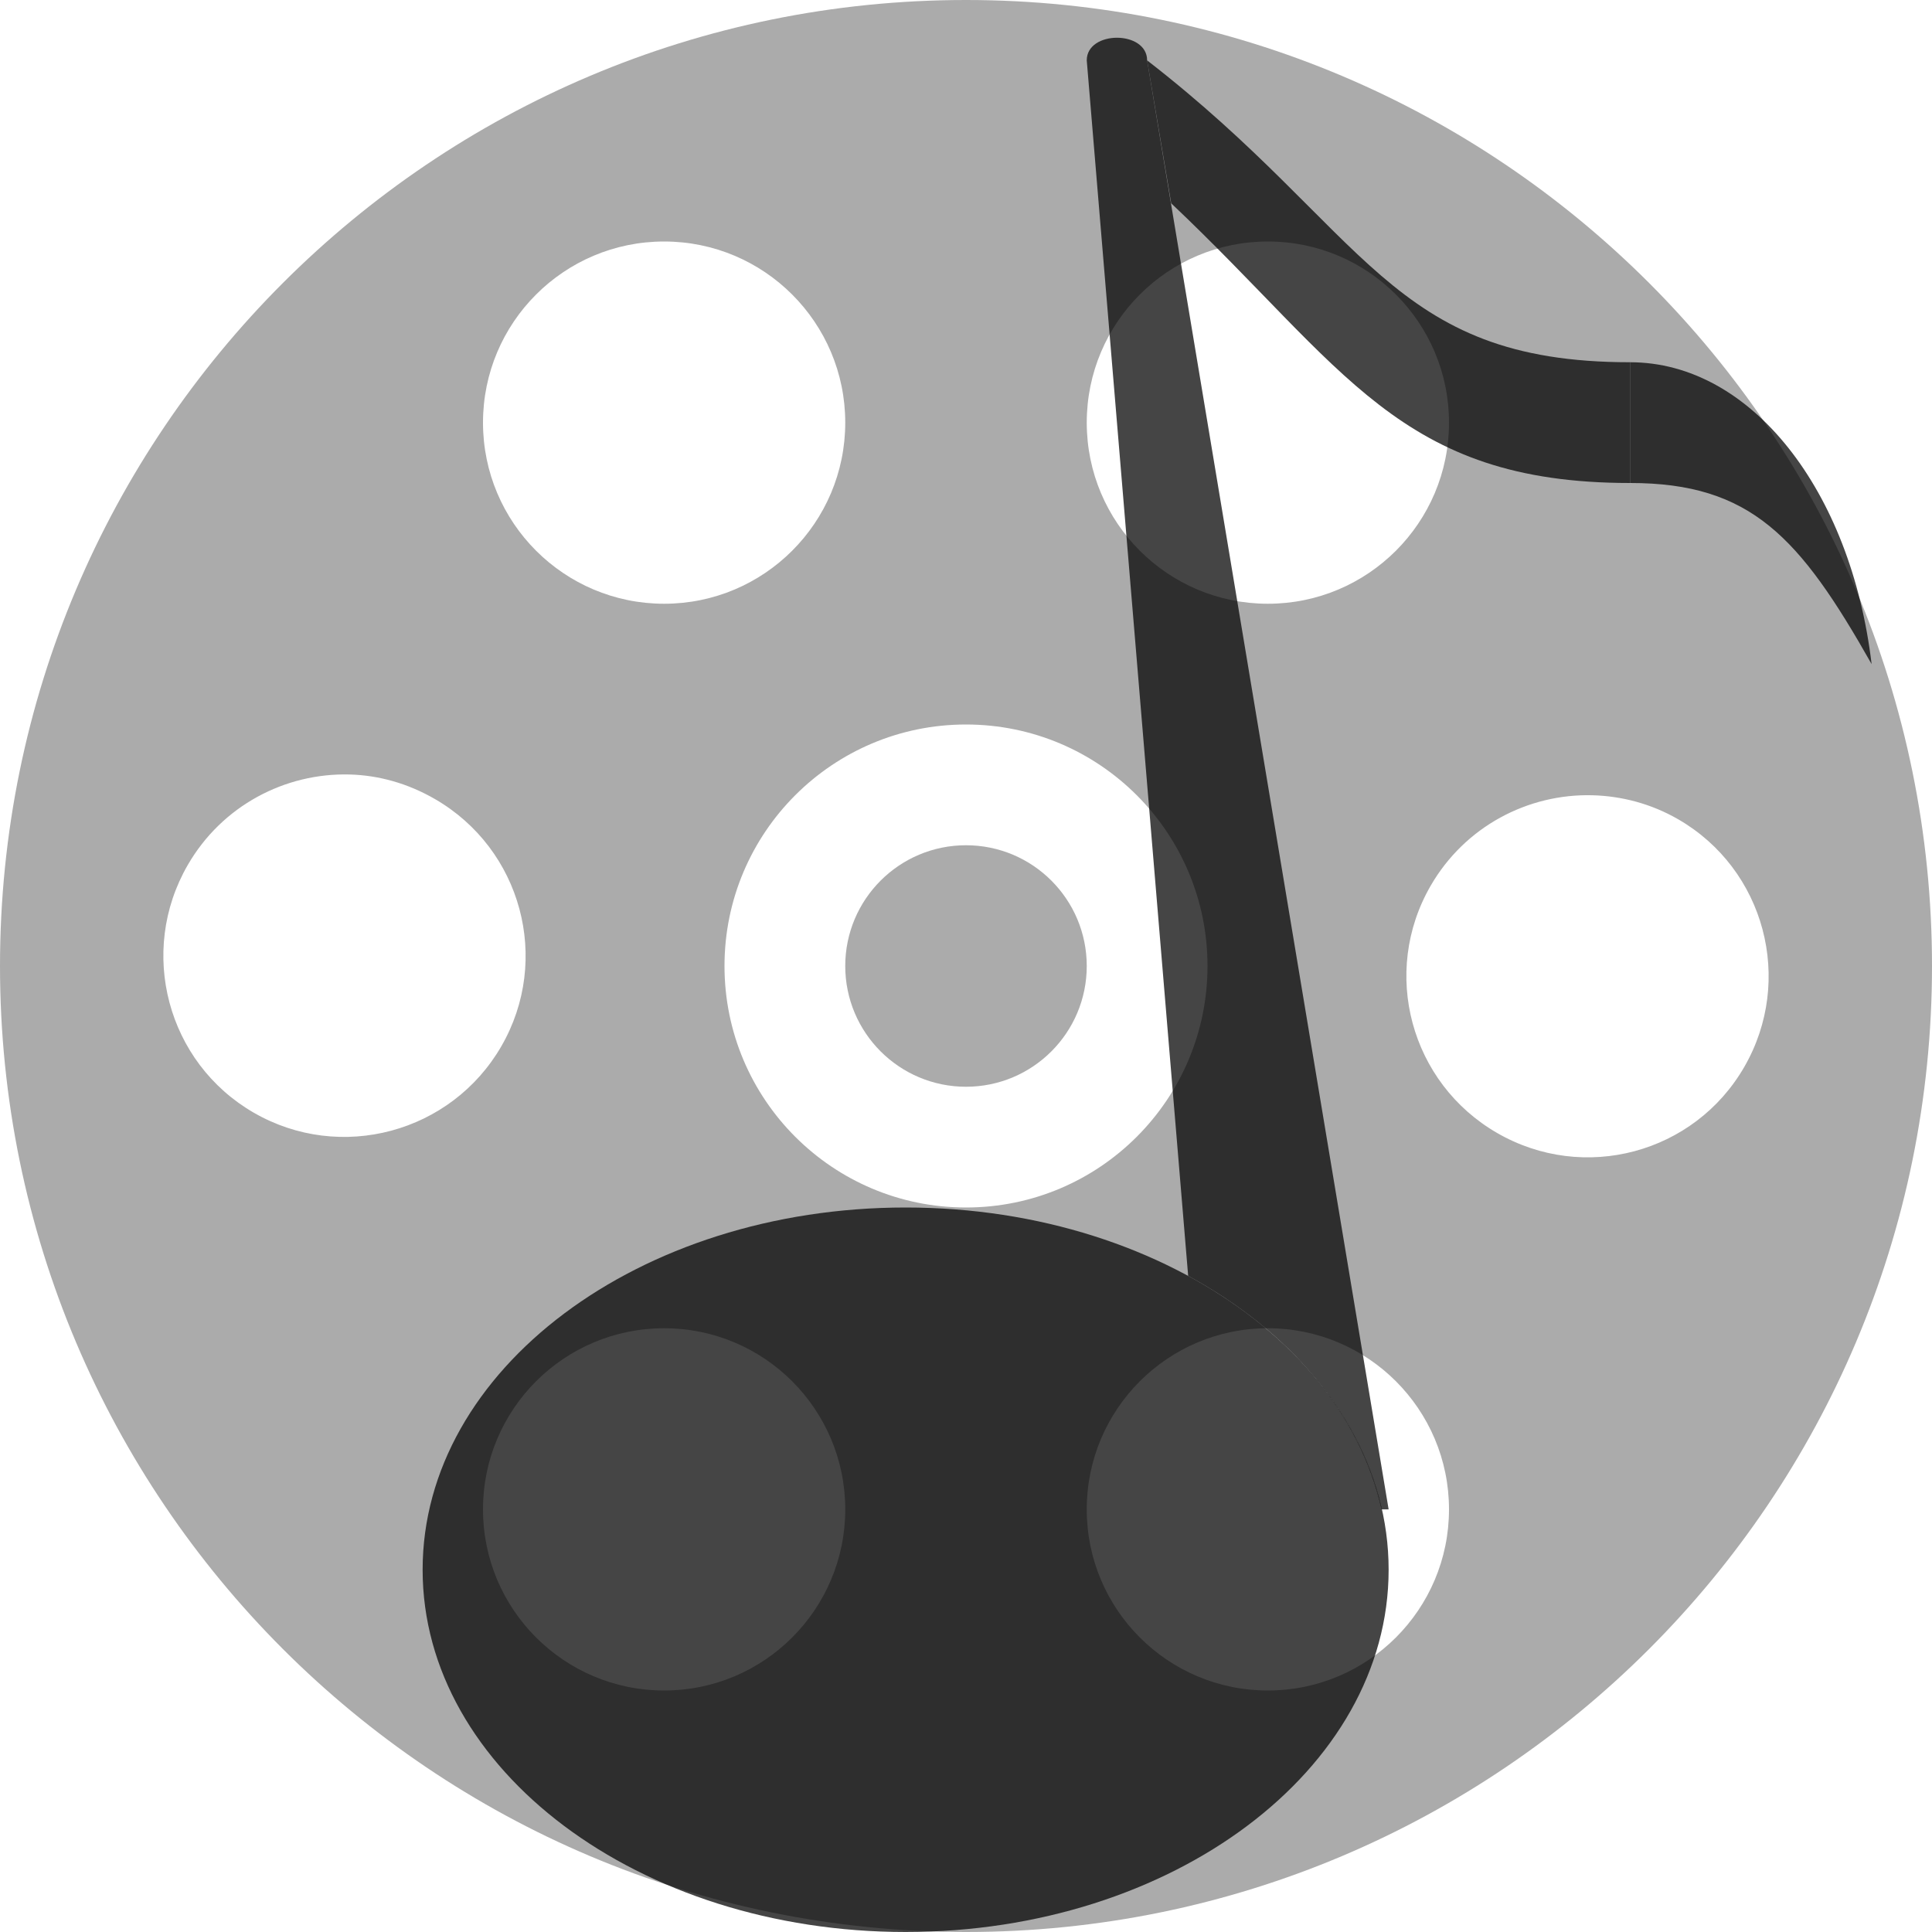
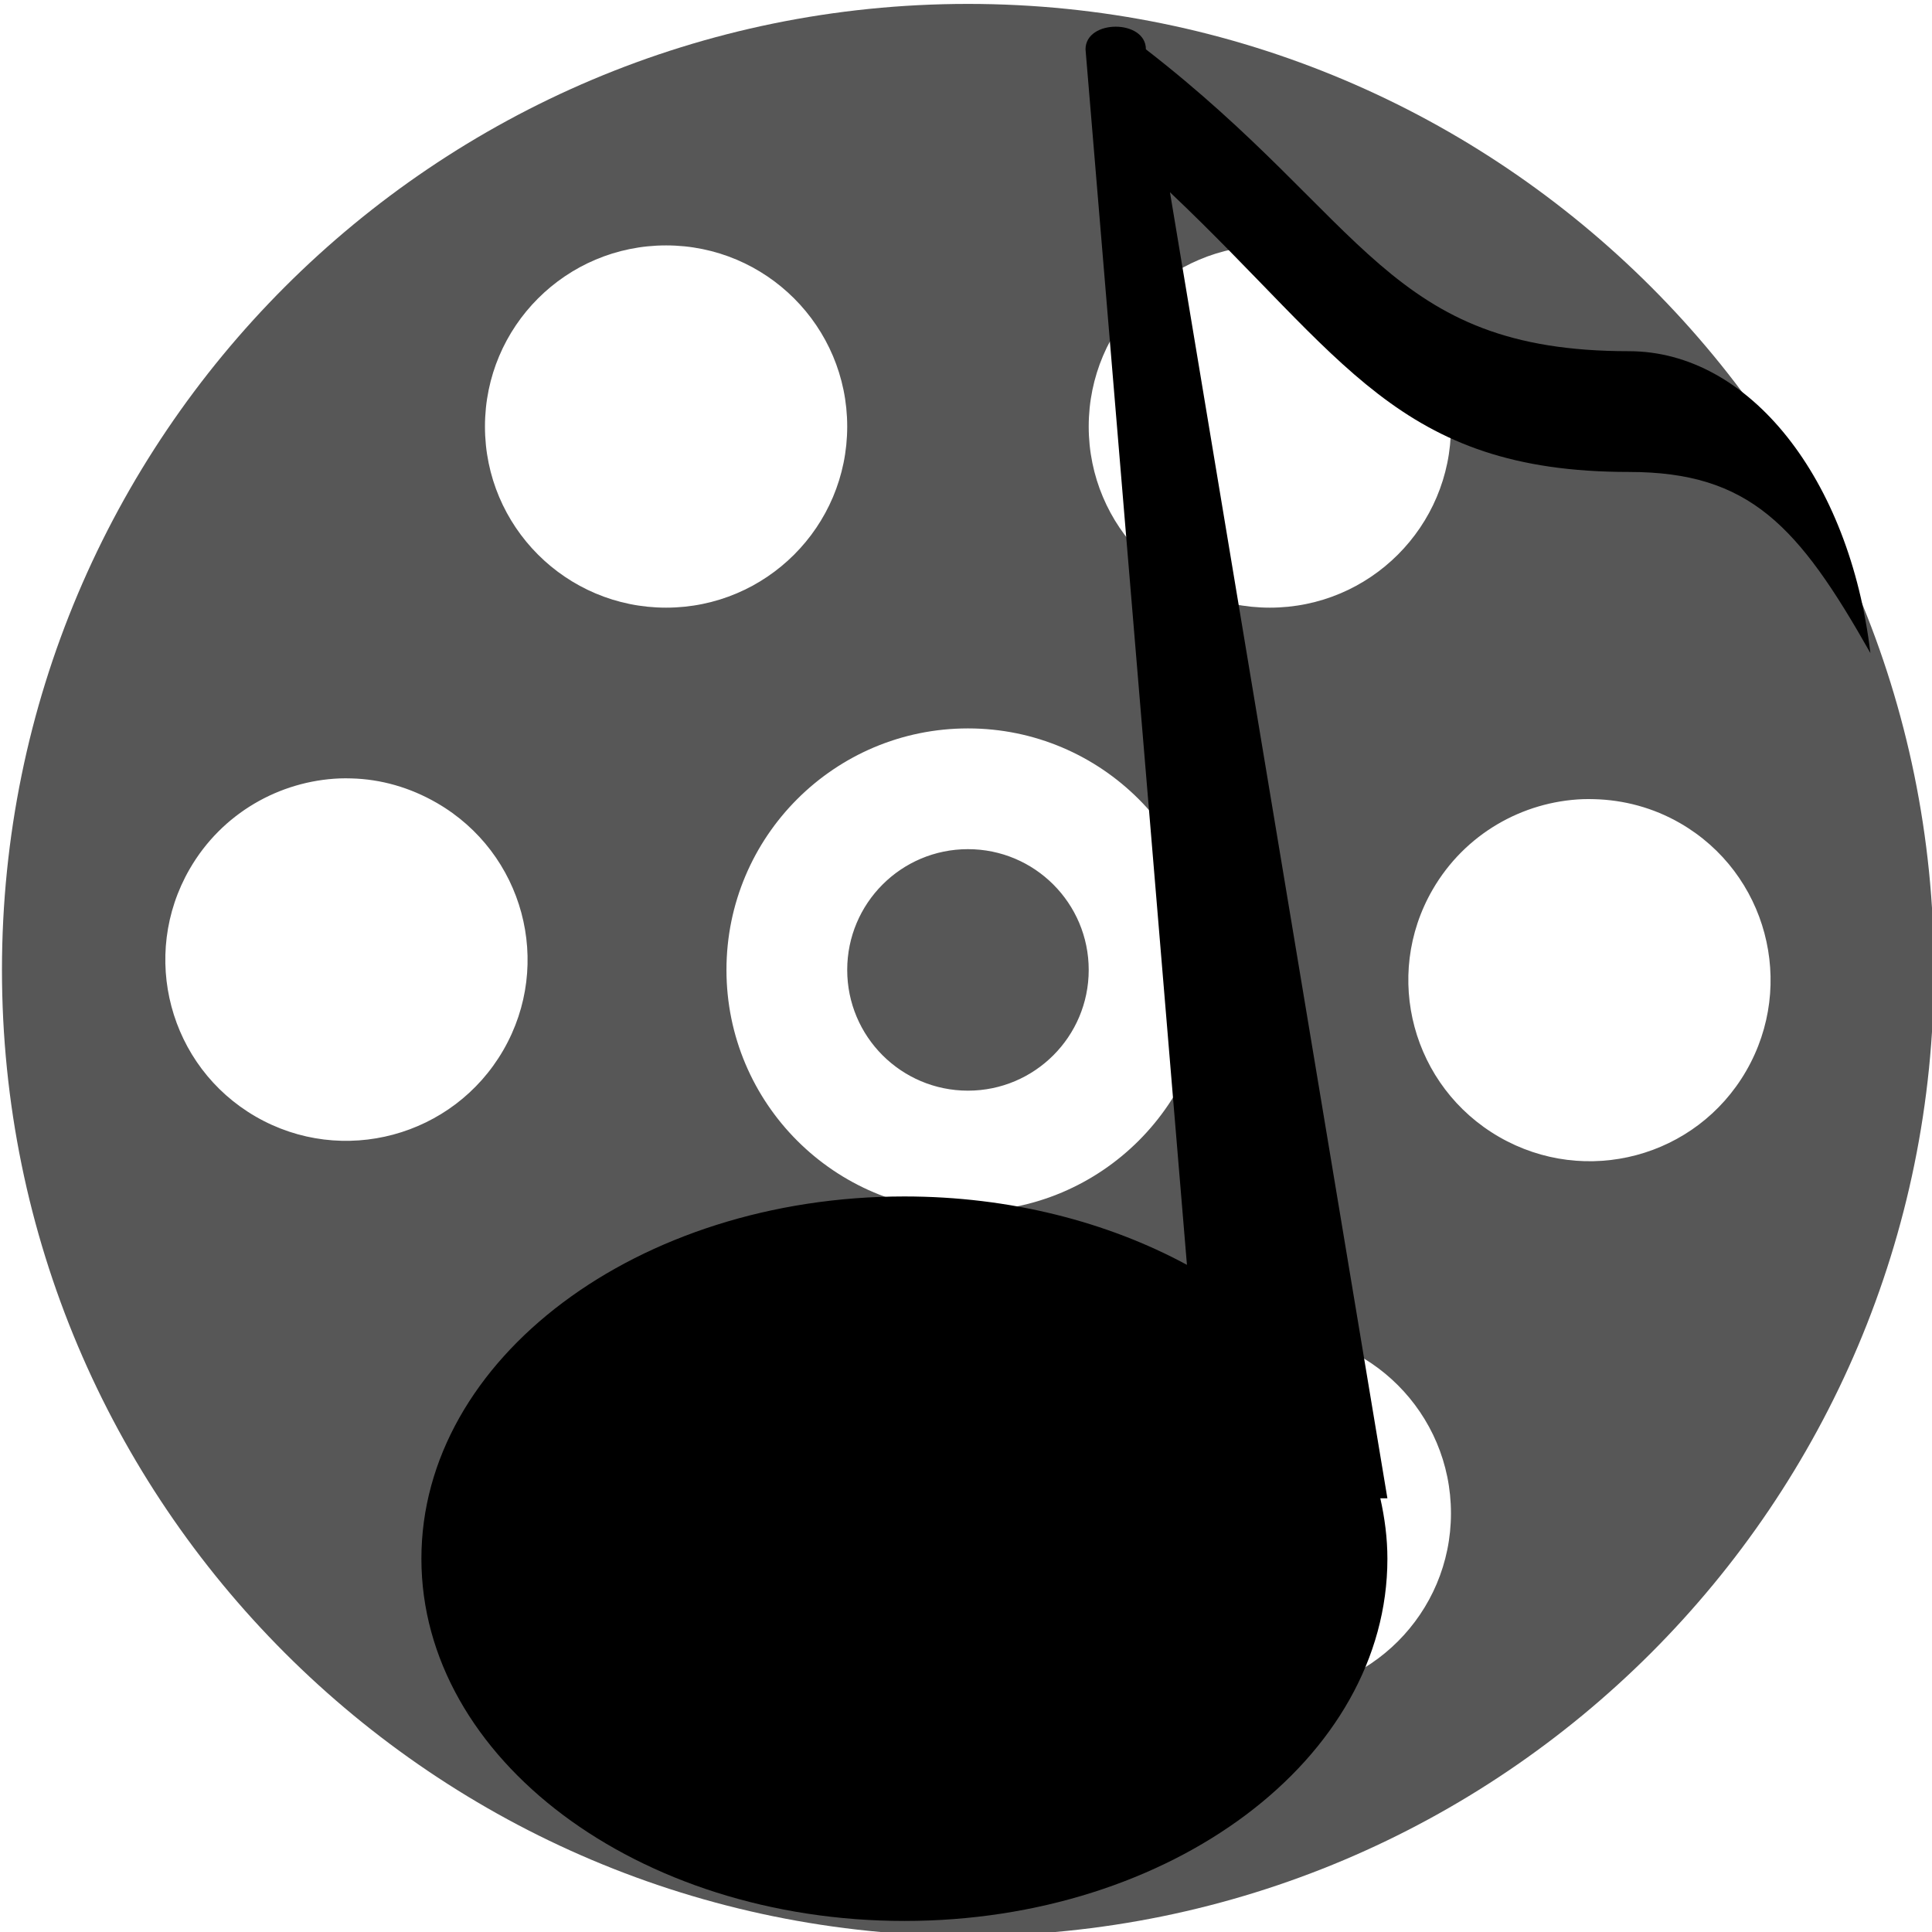
<svg xmlns="http://www.w3.org/2000/svg" version="1.1" width="128" height="128" id="svg2">
-   <defs id="defs4" />
-   <g transform="translate(0,-924.3622)" id="layer1">
-     <path d="M 64,0 C 28.654,0 0,28.654 0,64 0,99.346 28.654,128 64,128 99.346,128 128,99.346 128,64 128,28.654 99.346,0 64,0 z M 44,16 c 6.627,1e-6 12,5.373 12,12 0,6.627 -5.373,12 -12,12 -6.627,0 -12,-5.373 -12,-12 10e-7,-6.627 5.373,-12 12,-12 z m 40,0 c 6.627,0 12,5.373 12,12 10e-7,6.627 -5.373,12 -12,12 -6.627,0 -12,-5.373 -12,-12 10e-7,-6.627 5.373,-12 12,-12 z M 64,48 c 8.837,0 16,7.163 16,16 0,8.837 -7.163,16 -16,16 -8.837,0 -16,-7.163 -16,-16 0,-8.837 7.163,-16 16,-16 z m -40.844,3.312 c 1.934,0.05 3.863,0.589 5.656,1.625 5.74,3.314 7.72,10.635 4.406,16.375 -3.314,5.74 -10.667,7.72 -16.406,4.406 -5.74,-3.314 -7.689,-10.667 -4.375,-16.406 2.278,-3.946 6.463,-6.111 10.719,-6 z M 105.5,52.688 c 1.934,0.05 3.894,0.558 5.688,1.594 5.74,3.314 7.689,10.667 4.375,16.406 -3.314,5.74 -10.635,7.689 -16.375,4.375 -5.74,-3.314 -7.72,-10.635 -4.406,-16.375 2.278,-3.946 6.463,-6.111 10.719,-6 z M 44,88 c 6.627,0 12,5.373 12,12 2e-6,6.627 -5.373,12 -12,12 -6.627,0 -12,-5.373 -12,-12 0,-6.627 5.373,-12 12,-12 z m 40,0 c 6.627,0 12,5.373 12,12 10e-7,6.627 -5.373,12 -12,12 -6.627,0 -12,-5.373 -12,-12 -10e-7,-6.627 5.373,-12 12,-12 z" transform="translate(0,924.3622)" id="path3047" style="opacity:0.33;fill:#000000;fill-opacity:1;fill-rule:nonzero;stroke:none" />
-     <path d="m 72,64 a 8,8 0 1 1 -16,0 8,8 0 1 1 16,0 z" transform="translate(0,924.3622)" id="path3174" style="opacity:0.33;fill:#000000;fill-opacity:1;fill-rule:nonzero;stroke:none" />
-     <g transform="translate(8,0)" id="g4008">
-       <path d="m 80,76 a 32,24 0 1 1 -64,0 32,24 0 1 1 64,0 z" transform="translate(4,952.3622)" id="path3983" style="opacity:0.73;fill:#000000;fill-opacity:1;fill-rule:nonzero;stroke:none" />
-       <path d="m 64,4 6.719,80.531 C 77.401,88.149 82.11,93.65 83.531,100 L 84,100 68,4 C 68,2 64,2 64,4 z" transform="translate(0,924.3622)" id="rect3985" style="opacity:0.73;fill:#000000;fill-opacity:1;fill-rule:nonzero;stroke:none" />
-       <path d="m 68,4 1.594,9.469 C 81.127,24.383 84.685,32 100,32 l 0,-8 C 84,24 82.667,15.359 68,4 z" transform="translate(0,924.3622)" id="rect3991" style="opacity:0.73;fill:#000000;fill-opacity:1;fill-rule:nonzero;stroke:none" />
-       <path d="m 100,948.362 c 8,0 14.627,8.471 16,20 -4.764,-8.425 -8,-12 -16,-12 l 0,-8 z" id="rect3994" style="opacity:0.73;fill:#000000;fill-opacity:1;fill-rule:nonzero;stroke:none" />
-     </g>
+   <defs id="defs4">
+     </defs>
+   <g id="layer2" style="opacity:0.66;display:inline">
+     <path style="opacity:1;fill:#000000;fill-opacity:1;fill-rule:nonzero;stroke:none" d="M 64.13,0.259 C 28.783,0.259 0.13,28.913 0.13,64.259 C 0.13,99.605 28.783,128.259 64.13,128.259 C 99.476,128.259 128.13,99.605 128.13,64.259 C 128.13,28.913 99.476,0.259 64.13,0.259 z M 44.13,16.259 C 50.757,16.259 56.13,21.632 56.13,28.259 C 56.13,34.887 50.757,40.259 44.13,40.259 C 37.502,40.259 32.13,34.887 32.13,28.259 C 32.13,21.632 37.502,16.259 44.13,16.259 z M 84.13,16.259 C 90.757,16.259 96.13,21.632 96.13,28.259 C 96.13,34.887 90.757,40.259 84.13,40.259 C 77.502,40.259 72.13,34.887 72.13,28.259 C 72.13,21.632 77.502,16.259 84.13,16.259 z M 64.13,48.259 C 72.966,48.259 80.13,55.423 80.13,64.259 C 80.13,73.096 72.966,80.259 64.13,80.259 C 55.293,80.259 48.13,73.096 48.13,64.259 C 48.13,55.423 55.293,48.259 64.13,48.259 z M 22.505,51.572 C 22.77,51.561 23.02,51.565 23.286,51.572 C 25.22,51.622 27.148,52.161 28.942,53.197 C 34.682,56.51 36.662,63.832 33.348,69.572 C 30.035,75.311 22.682,77.292 16.942,73.978 C 11.203,70.664 9.253,63.311 12.567,57.572 C 14.703,53.872 18.53,51.733 22.505,51.572 z M 104.848,52.947 C 105.113,52.936 105.364,52.94 105.63,52.947 C 107.564,52.997 109.523,53.505 111.317,54.54 C 117.057,57.854 119.006,65.207 115.692,70.947 C 112.378,76.686 105.057,78.635 99.317,75.322 C 93.578,72.008 91.597,64.686 94.911,58.947 C 97.047,55.247 100.874,53.108 104.848,52.947 z M 64.13,56.259 C 59.711,56.259 56.13,59.841 56.13,64.259 C 56.13,68.677 59.711,72.259 64.13,72.259 C 68.548,72.259 72.13,68.677 72.13,64.259 C 72.13,59.841 68.548,56.259 64.13,56.259 z M 44.13,88.259 C 50.757,88.259 56.13,93.632 56.13,100.259 C 56.13,106.887 50.757,112.259 44.13,112.259 C 37.502,112.259 32.13,106.887 32.13,100.259 C 32.13,93.632 37.502,88.259 44.13,88.259 z M 84.13,88.259 C 90.757,88.259 96.13,93.632 96.13,100.259 C 96.13,106.887 90.757,112.259 84.13,112.259 C 77.502,112.259 72.13,106.887 72.13,100.259 C 72.13,93.632 77.502,88.259 84.13,88.259 z" id="path3047" />
+   </g>
+   <g id="layer1" style="display:inline">
+     <path style="opacity:1;fill:#000000;fill-opacity:1;fill-rule:nonzero;stroke:none" d="M 73.919,1.768 C 72.919,1.768 71.919,2.268 71.919,3.268 L 78.638,83.799 C 73.376,80.951 66.904,79.268 59.919,79.268 C 42.246,79.268 27.919,90.013 27.919,103.268 C 27.919,116.523 42.246,127.268 59.919,127.268 C 77.592,127.268 91.919,116.523 91.919,103.268 C 91.919,101.905 91.742,100.57 91.45,99.268 L 91.919,99.268 L 77.513,12.737 C 89.046,23.652 92.604,31.268 107.919,31.268 C 115.919,31.268 119.155,34.843 123.919,43.268 C 122.546,31.739 115.919,23.268 107.919,23.268 C 91.919,23.268 90.586,14.627 75.919,3.268 C 75.919,2.268 74.919,1.768 73.919,1.768 z" id="path3983" />
  </g>
</svg>
